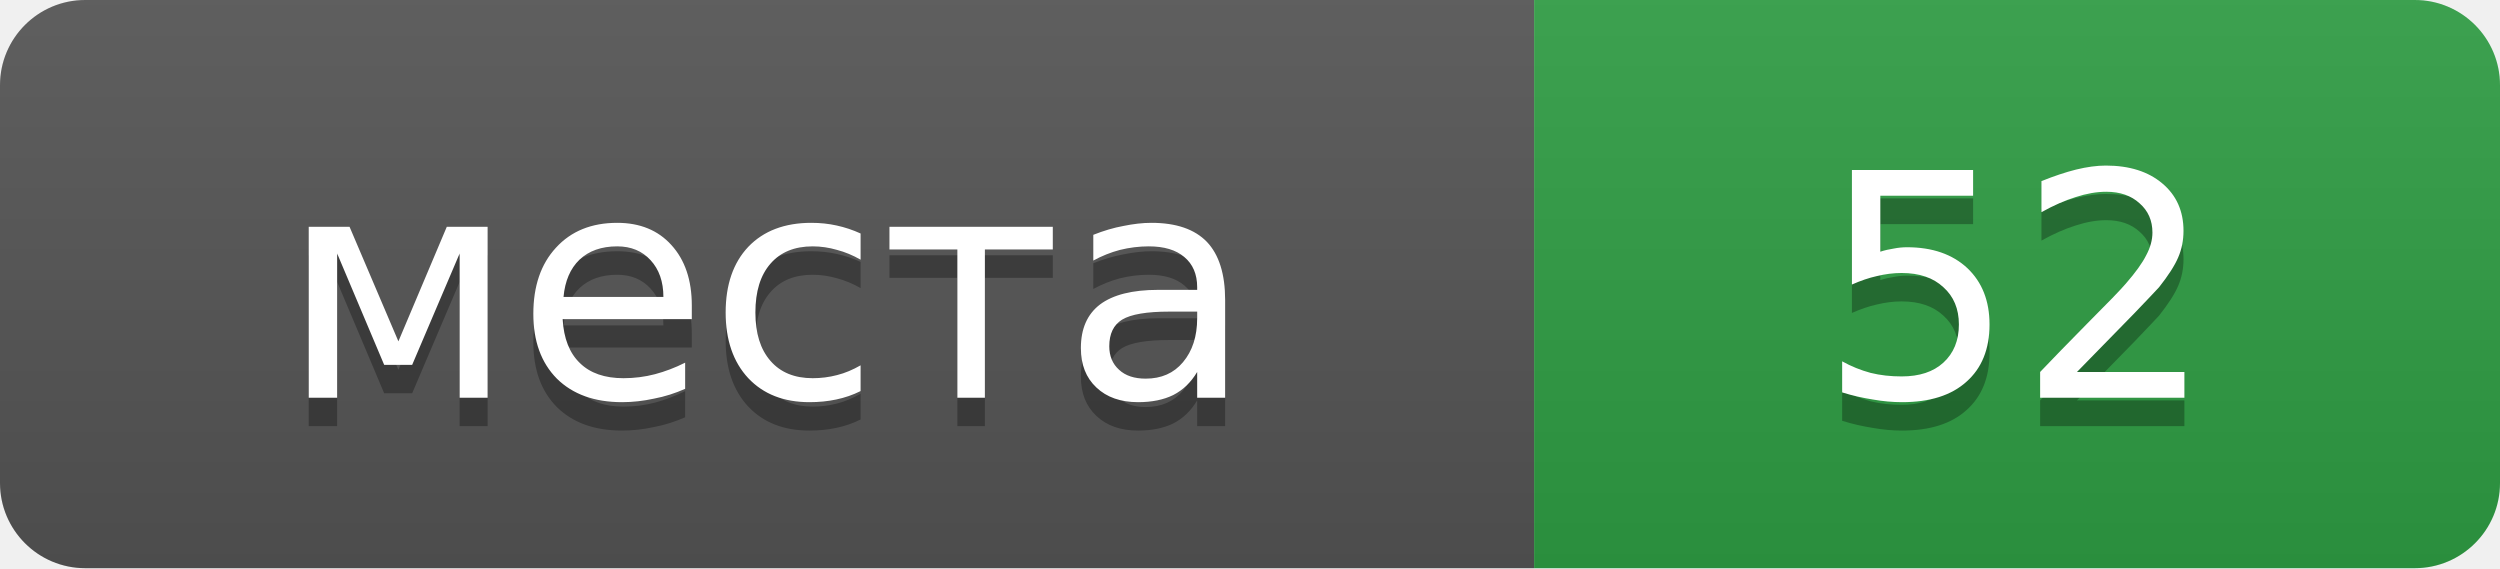
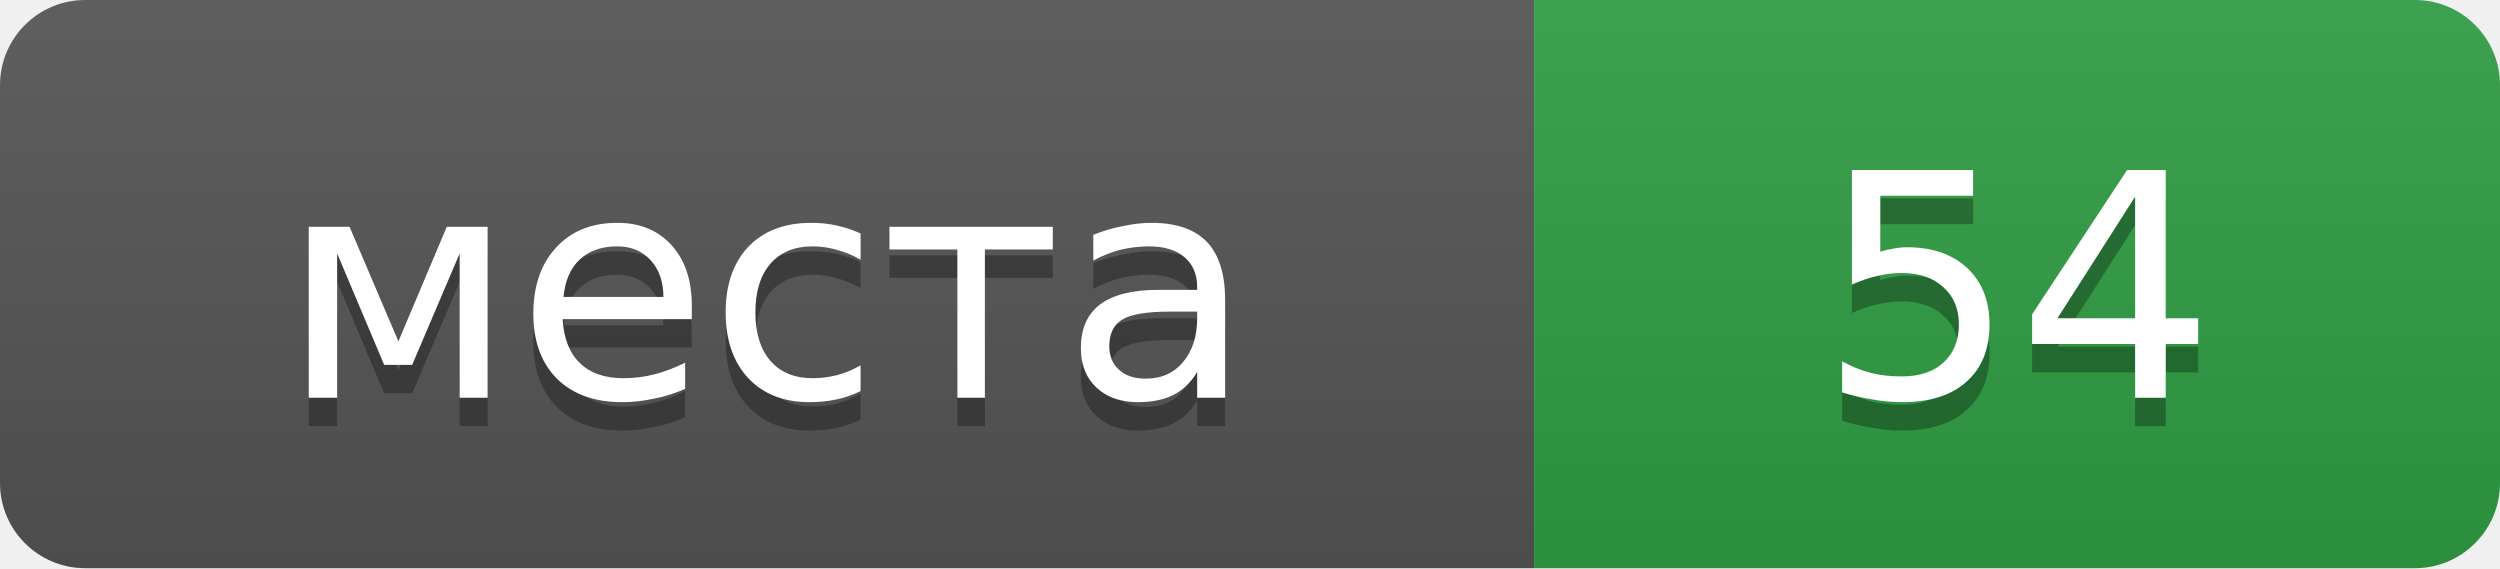
- <svg xmlns="http://www.w3.org/2000/svg" width="88" height="20" role="img" aria-label="места: 52">
+ <svg xmlns="http://www.w3.org/2000/svg" width="88" height="20" role="img" aria-label="места: 54">
  <linearGradient id="s" x2="0" y2="100%">
    <stop offset="0" stop-color="#bbb" stop-opacity=".1" />
    <stop offset="1" stop-opacity=".1" />
  </linearGradient>
  <clipPath id="r">
    <rect width="88" height="20" rx="3" />
  </clipPath>
  <g clip-path="url(#r)">
    <rect width="54" height="20" fill="#555" />
    <rect x="54" width="34" height="20" fill="#2f9e44" />
    <rect width="88" height="20" fill="url(#s)" />
  </g>
  <g fill="#fff" text-anchor="middle" font-family="Verdana,Geneva,DejaVu Sans,sans-serif" font-size="11">
    <text x="27" y="15" fill="#010101" fill-opacity=".3">места</text>
    <text x="27" y="14">места</text>
-     <text x="71" y="15" fill="#010101" fill-opacity=".3">52</text>
-     <text x="71" y="14">52</text>
+     <text x="71" y="15" fill="#010101" fill-opacity=".3">54</text>
+     <text x="71" y="14">54</text>
  </g>
</svg>
